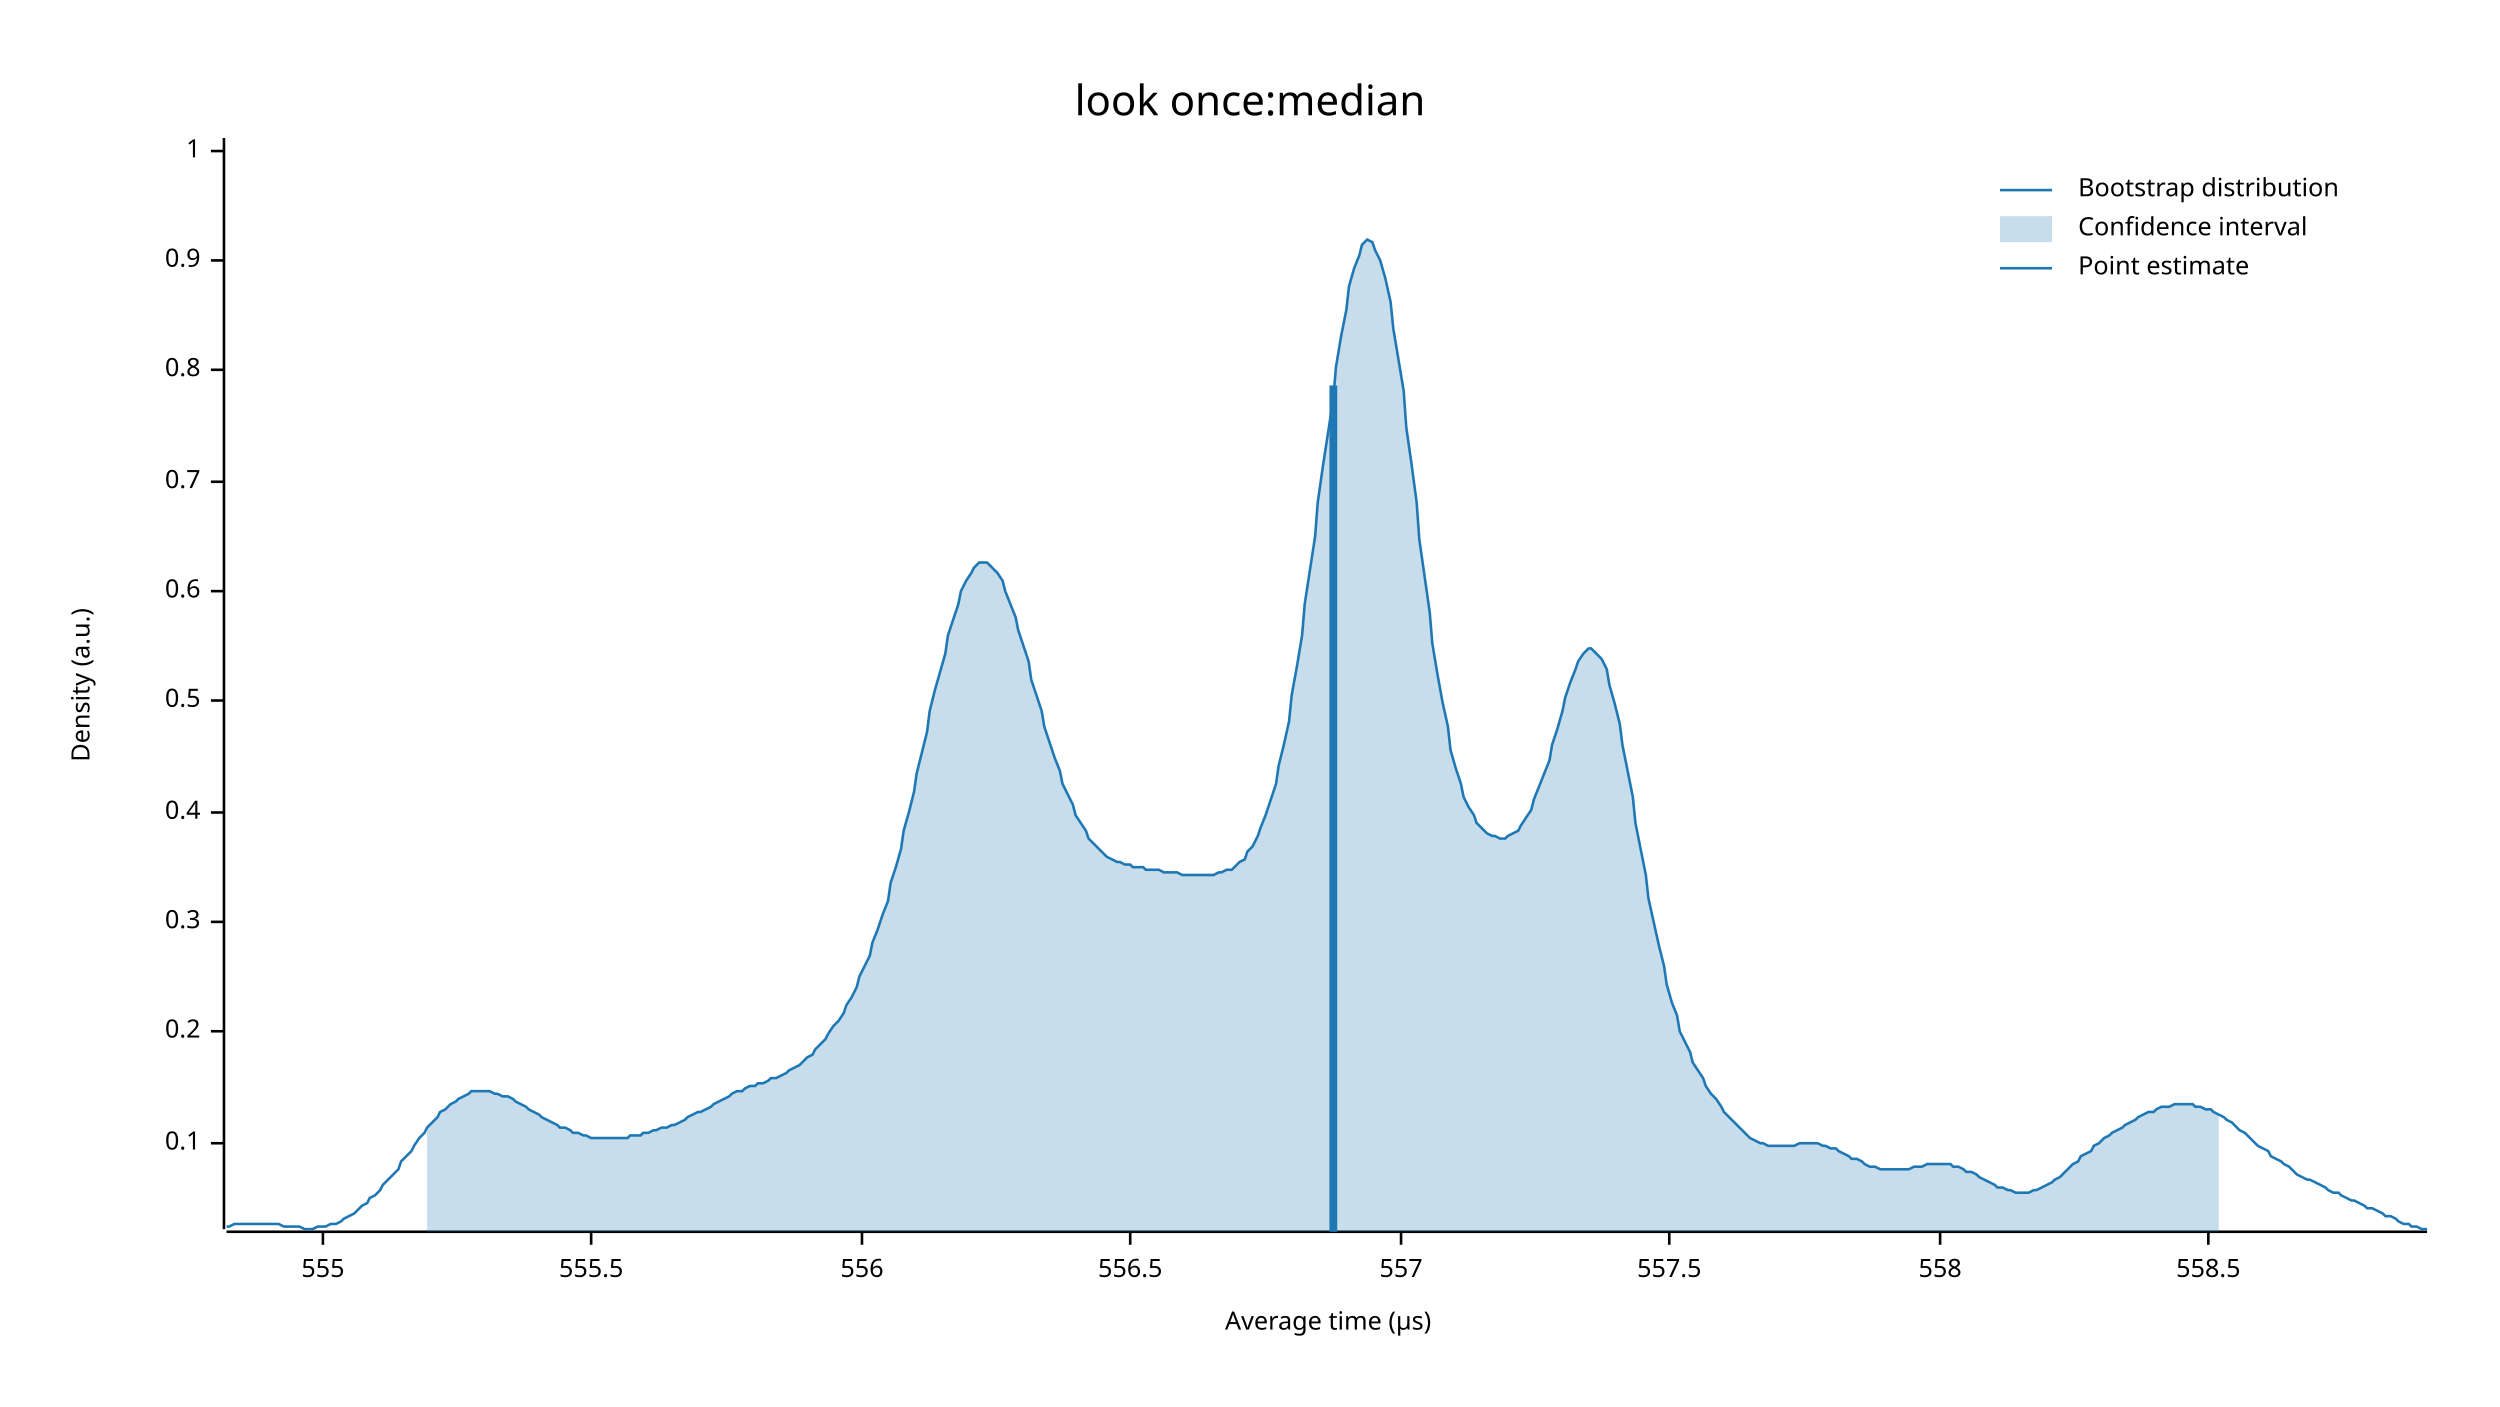
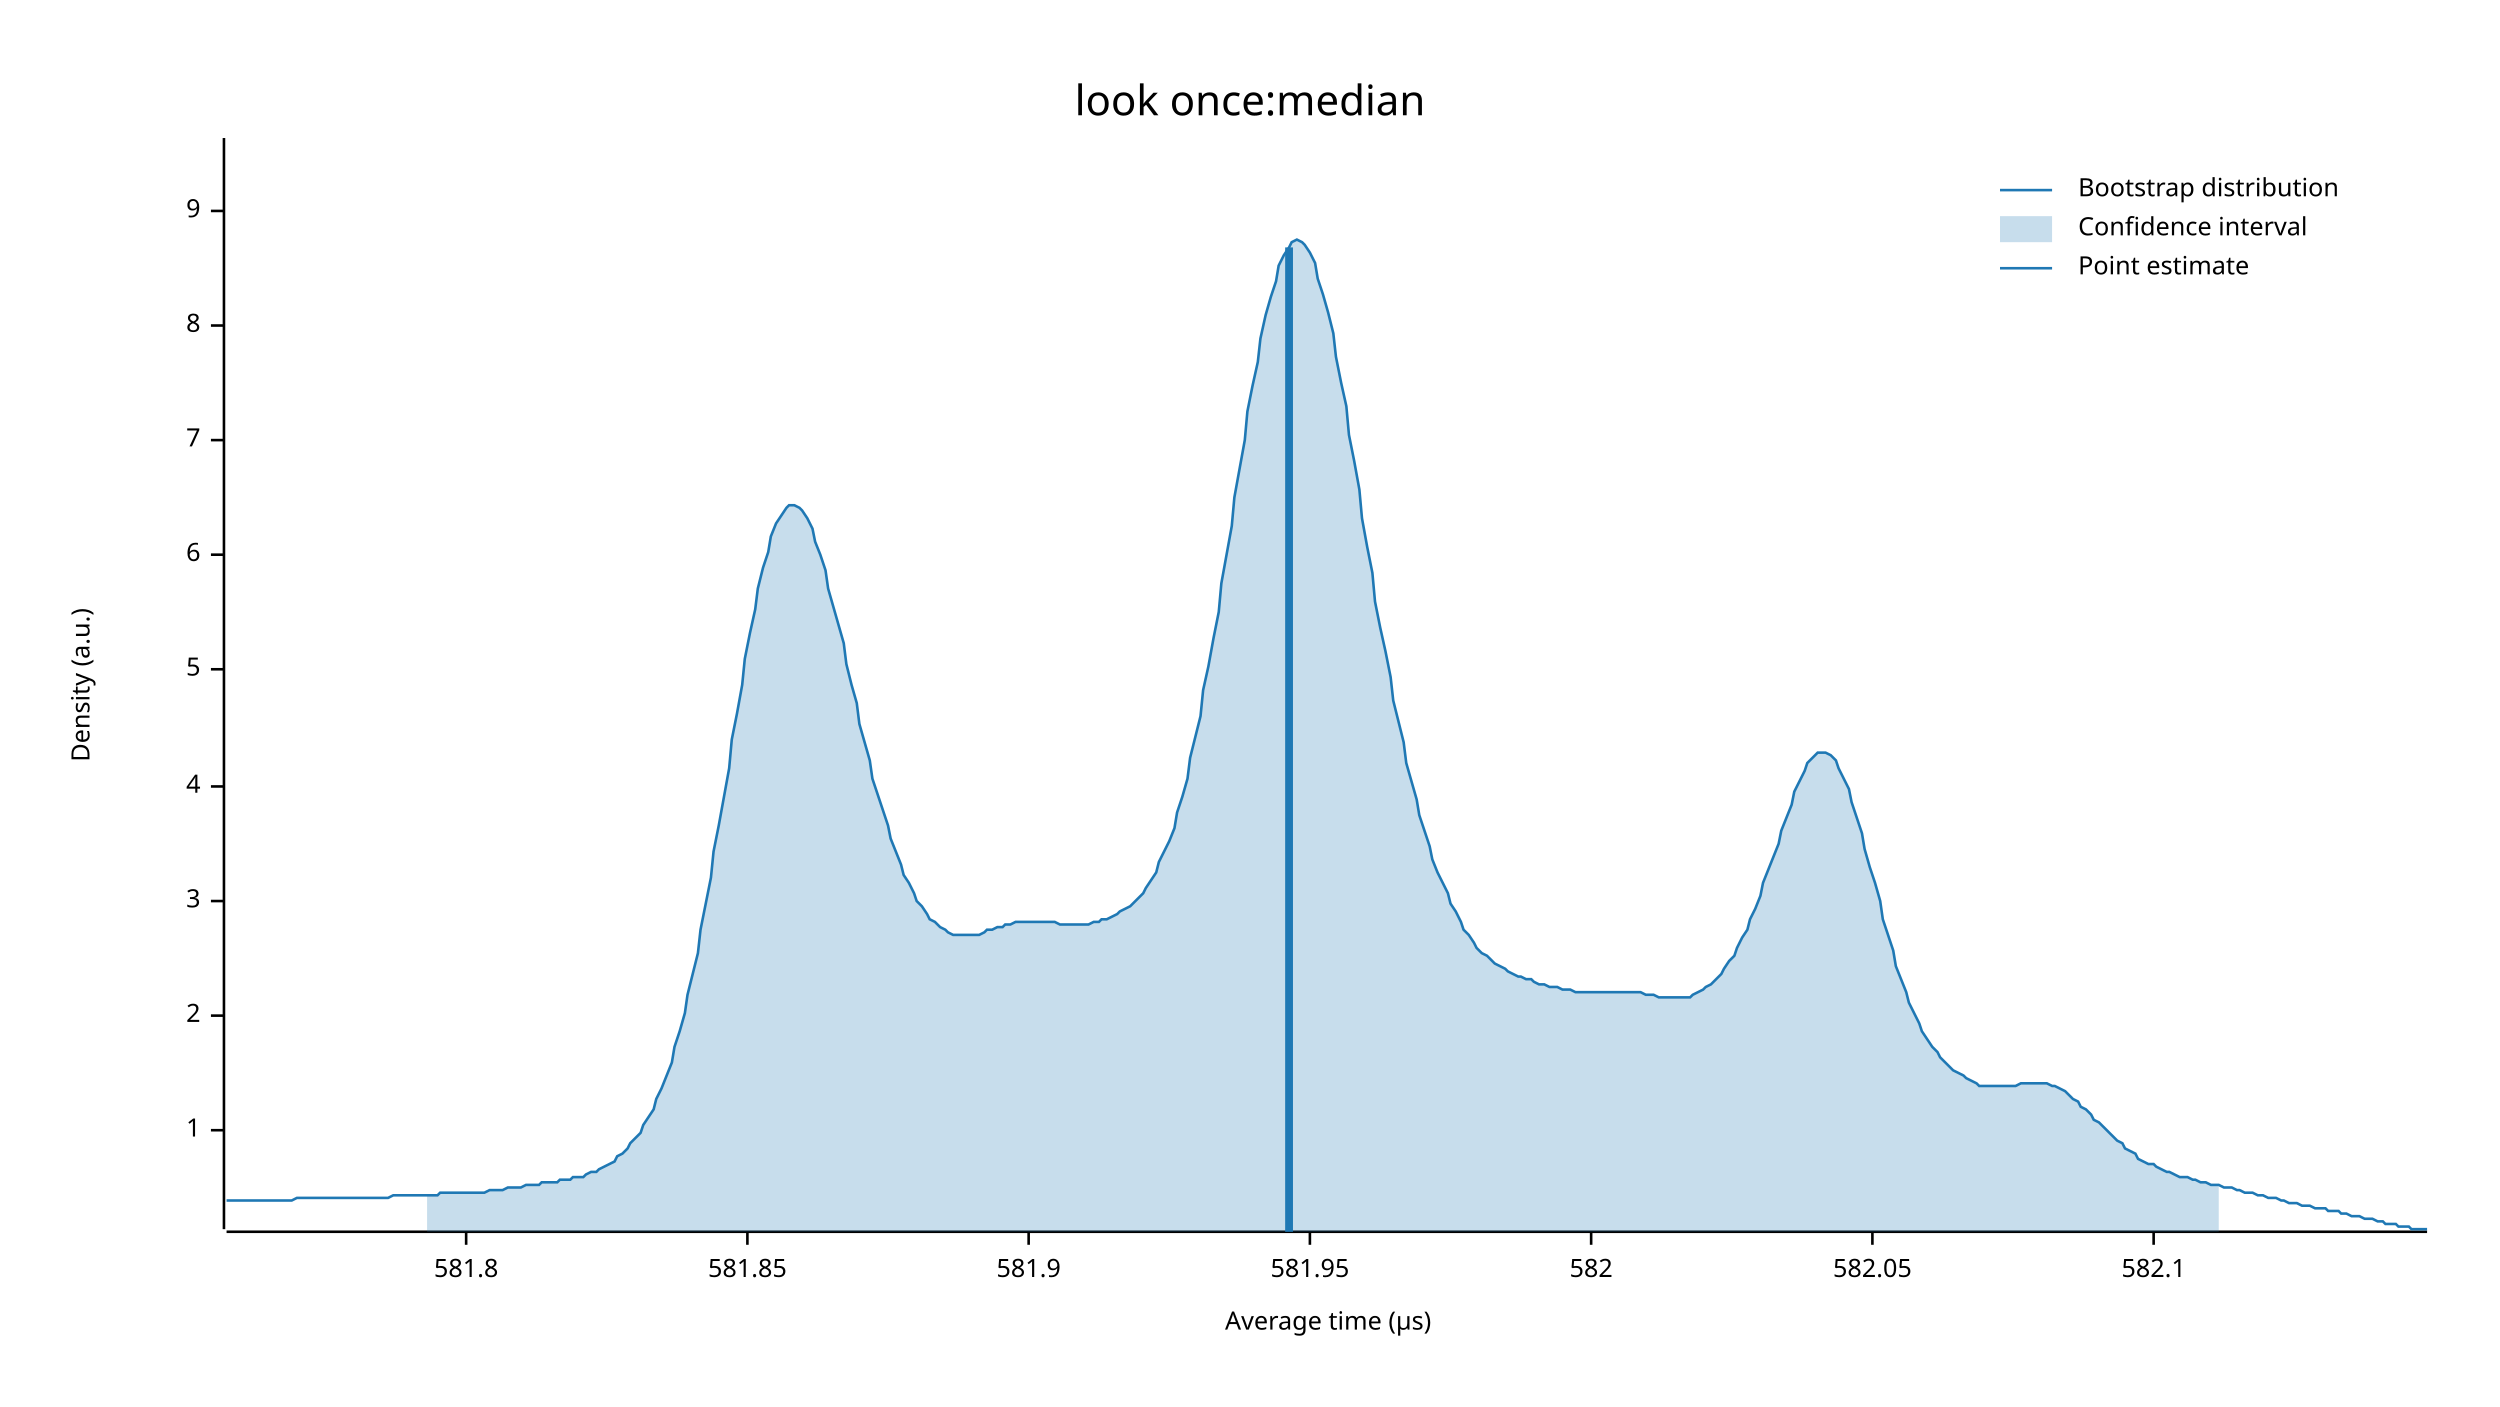
<svg xmlns="http://www.w3.org/2000/svg" width="960" height="540" viewBox="0 0 960 540">
  <text x="480" y="32" dy="0.76em" text-anchor="middle" font-family="sans-serif" font-size="16.129" opacity="1" fill="#000000">
look once:median
</text>
  <text x="27" y="263" dy="0.76em" text-anchor="middle" font-family="sans-serif" font-size="9.677" opacity="1" fill="#000000" transform="rotate(270, 27, 263)">
Density (a.u.)
</text>
  <text x="510" y="513" dy="-0.5ex" text-anchor="middle" font-family="sans-serif" font-size="9.677" opacity="1" fill="#000000">
Average time (µs)
</text>
  <polyline fill="none" opacity="1" stroke="#000000" stroke-width="1" points="86,53 86,472 " />
-   <text x="77" y="439" dy="0.5ex" text-anchor="end" font-family="sans-serif" font-size="9.677" opacity="1" fill="#000000">
- 0.1
- </text>
-   <polyline fill="none" opacity="1" stroke="#000000" stroke-width="1" points="81,439 86,439 " />
-   <text x="77" y="396" dy="0.5ex" text-anchor="end" font-family="sans-serif" font-size="9.677" opacity="1" fill="#000000">
- 0.2
- </text>
-   <polyline fill="none" opacity="1" stroke="#000000" stroke-width="1" points="81,396 86,396 " />
-   <text x="77" y="354" dy="0.5ex" text-anchor="end" font-family="sans-serif" font-size="9.677" opacity="1" fill="#000000">
- 0.3
- </text>
-   <polyline fill="none" opacity="1" stroke="#000000" stroke-width="1" points="81,354 86,354 " />
-   <text x="77" y="312" dy="0.5ex" text-anchor="end" font-family="sans-serif" font-size="9.677" opacity="1" fill="#000000">
- 0.4
- </text>
-   <polyline fill="none" opacity="1" stroke="#000000" stroke-width="1" points="81,312 86,312 " />
-   <text x="77" y="269" dy="0.5ex" text-anchor="end" font-family="sans-serif" font-size="9.677" opacity="1" fill="#000000">
- 0.5
- </text>
-   <polyline fill="none" opacity="1" stroke="#000000" stroke-width="1" points="81,269 86,269 " />
-   <text x="77" y="227" dy="0.5ex" text-anchor="end" font-family="sans-serif" font-size="9.677" opacity="1" fill="#000000">
- 0.6
- </text>
-   <polyline fill="none" opacity="1" stroke="#000000" stroke-width="1" points="81,227 86,227 " />
-   <text x="77" y="185" dy="0.5ex" text-anchor="end" font-family="sans-serif" font-size="9.677" opacity="1" fill="#000000">
- 0.7
- </text>
-   <polyline fill="none" opacity="1" stroke="#000000" stroke-width="1" points="81,185 86,185 " />
-   <text x="77" y="142" dy="0.5ex" text-anchor="end" font-family="sans-serif" font-size="9.677" opacity="1" fill="#000000">
- 0.8
- </text>
-   <polyline fill="none" opacity="1" stroke="#000000" stroke-width="1" points="81,142 86,142 " />
-   <text x="77" y="100" dy="0.5ex" text-anchor="end" font-family="sans-serif" font-size="9.677" opacity="1" fill="#000000">
- 0.9
- </text>
-   <polyline fill="none" opacity="1" stroke="#000000" stroke-width="1" points="81,100 86,100 " />
-   <text x="77" y="58" dy="0.5ex" text-anchor="end" font-family="sans-serif" font-size="9.677" opacity="1" fill="#000000">
+   <text x="77" y="434" dy="0.5ex" text-anchor="end" font-family="sans-serif" font-size="9.677" opacity="1" fill="#000000">
1
</text>
-   <polyline fill="none" opacity="1" stroke="#000000" stroke-width="1" points="81,58 86,58 " />
+   <polyline fill="none" opacity="1" stroke="#000000" stroke-width="1" points="81,434 86,434 " />
+   <text x="77" y="390" dy="0.5ex" text-anchor="end" font-family="sans-serif" font-size="9.677" opacity="1" fill="#000000">
+ 2
+ </text>
+   <polyline fill="none" opacity="1" stroke="#000000" stroke-width="1" points="81,390 86,390 " />
+   <text x="77" y="346" dy="0.5ex" text-anchor="end" font-family="sans-serif" font-size="9.677" opacity="1" fill="#000000">
+ 3
+ </text>
+   <polyline fill="none" opacity="1" stroke="#000000" stroke-width="1" points="81,346 86,346 " />
+   <text x="77" y="302" dy="0.5ex" text-anchor="end" font-family="sans-serif" font-size="9.677" opacity="1" fill="#000000">
+ 4
+ </text>
+   <polyline fill="none" opacity="1" stroke="#000000" stroke-width="1" points="81,302 86,302 " />
+   <text x="77" y="257" dy="0.5ex" text-anchor="end" font-family="sans-serif" font-size="9.677" opacity="1" fill="#000000">
+ 5
+ </text>
+   <polyline fill="none" opacity="1" stroke="#000000" stroke-width="1" points="81,257 86,257 " />
+   <text x="77" y="213" dy="0.5ex" text-anchor="end" font-family="sans-serif" font-size="9.677" opacity="1" fill="#000000">
+ 6
+ </text>
+   <polyline fill="none" opacity="1" stroke="#000000" stroke-width="1" points="81,213 86,213 " />
+   <text x="77" y="169" dy="0.5ex" text-anchor="end" font-family="sans-serif" font-size="9.677" opacity="1" fill="#000000">
+ 7
+ </text>
+   <polyline fill="none" opacity="1" stroke="#000000" stroke-width="1" points="81,169 86,169 " />
+   <text x="77" y="125" dy="0.5ex" text-anchor="end" font-family="sans-serif" font-size="9.677" opacity="1" fill="#000000">
+ 8
+ </text>
+   <polyline fill="none" opacity="1" stroke="#000000" stroke-width="1" points="81,125 86,125 " />
+   <text x="77" y="81" dy="0.5ex" text-anchor="end" font-family="sans-serif" font-size="9.677" opacity="1" fill="#000000">
+ 9
+ </text>
+   <polyline fill="none" opacity="1" stroke="#000000" stroke-width="1" points="81,81 86,81 " />
  <polyline fill="none" opacity="1" stroke="#000000" stroke-width="1" points="87,473 932,473 " />
-   <text x="124" y="483" dy="0.76em" text-anchor="middle" font-family="sans-serif" font-size="9.677" opacity="1" fill="#000000">
- 555
+   <text x="179" y="483" dy="0.76em" text-anchor="middle" font-family="sans-serif" font-size="9.677" opacity="1" fill="#000000">
+ 581.8
</text>
-   <polyline fill="none" opacity="1" stroke="#000000" stroke-width="1" points="124,473 124,478 " />
-   <text x="227" y="483" dy="0.76em" text-anchor="middle" font-family="sans-serif" font-size="9.677" opacity="1" fill="#000000">
- 555.5
+   <polyline fill="none" opacity="1" stroke="#000000" stroke-width="1" points="179,473 179,478 " />
+   <text x="287" y="483" dy="0.76em" text-anchor="middle" font-family="sans-serif" font-size="9.677" opacity="1" fill="#000000">
+ 581.85
</text>
-   <polyline fill="none" opacity="1" stroke="#000000" stroke-width="1" points="227,473 227,478 " />
-   <text x="331" y="483" dy="0.76em" text-anchor="middle" font-family="sans-serif" font-size="9.677" opacity="1" fill="#000000">
- 556
+   <polyline fill="none" opacity="1" stroke="#000000" stroke-width="1" points="287,473 287,478 " />
+   <text x="395" y="483" dy="0.76em" text-anchor="middle" font-family="sans-serif" font-size="9.677" opacity="1" fill="#000000">
+ 581.9
</text>
-   <polyline fill="none" opacity="1" stroke="#000000" stroke-width="1" points="331,473 331,478 " />
-   <text x="434" y="483" dy="0.76em" text-anchor="middle" font-family="sans-serif" font-size="9.677" opacity="1" fill="#000000">
- 556.5
+   <polyline fill="none" opacity="1" stroke="#000000" stroke-width="1" points="395,473 395,478 " />
+   <text x="503" y="483" dy="0.76em" text-anchor="middle" font-family="sans-serif" font-size="9.677" opacity="1" fill="#000000">
+ 581.95
</text>
-   <polyline fill="none" opacity="1" stroke="#000000" stroke-width="1" points="434,473 434,478 " />
-   <text x="538" y="483" dy="0.76em" text-anchor="middle" font-family="sans-serif" font-size="9.677" opacity="1" fill="#000000">
- 557
+   <polyline fill="none" opacity="1" stroke="#000000" stroke-width="1" points="503,473 503,478 " />
+   <text x="611" y="483" dy="0.76em" text-anchor="middle" font-family="sans-serif" font-size="9.677" opacity="1" fill="#000000">
+ 582
</text>
-   <polyline fill="none" opacity="1" stroke="#000000" stroke-width="1" points="538,473 538,478 " />
-   <text x="641" y="483" dy="0.76em" text-anchor="middle" font-family="sans-serif" font-size="9.677" opacity="1" fill="#000000">
- 557.5
+   <polyline fill="none" opacity="1" stroke="#000000" stroke-width="1" points="611,473 611,478 " />
+   <text x="719" y="483" dy="0.76em" text-anchor="middle" font-family="sans-serif" font-size="9.677" opacity="1" fill="#000000">
+ 582.05
</text>
-   <polyline fill="none" opacity="1" stroke="#000000" stroke-width="1" points="641,473 641,478 " />
-   <text x="745" y="483" dy="0.76em" text-anchor="middle" font-family="sans-serif" font-size="9.677" opacity="1" fill="#000000">
- 558
+   <polyline fill="none" opacity="1" stroke="#000000" stroke-width="1" points="719,473 719,478 " />
+   <text x="827" y="483" dy="0.76em" text-anchor="middle" font-family="sans-serif" font-size="9.677" opacity="1" fill="#000000">
+ 582.1
</text>
-   <polyline fill="none" opacity="1" stroke="#000000" stroke-width="1" points="745,473 745,478 " />
-   <text x="848" y="483" dy="0.76em" text-anchor="middle" font-family="sans-serif" font-size="9.677" opacity="1" fill="#000000">
- 558.5
- </text>
-   <polyline fill="none" opacity="1" stroke="#000000" stroke-width="1" points="848,473 848,478 " />
-   <polyline fill="none" opacity="1" stroke="#1F78B4" stroke-width="1" points="87,471 88,471 90,470 92,470 93,470 95,470 97,470 98,470 100,470 102,470 103,470 105,470 107,470 109,471 110,471 112,471 114,471 115,471 117,472 119,472 120,472 122,471 124,471 125,471 127,470 129,470 131,469 132,468 134,467 136,466 137,465 139,463 141,462 142,460 144,459 146,457 147,455 149,453 151,451 153,449 154,446 156,444 158,442 159,440 161,437 163,435 164,433 166,431 168,429 169,427 171,426 173,424 175,423 176,422 178,421 180,420 181,419 183,419 185,419 186,419 188,419 190,420 191,420 193,421 195,421 197,422 198,423 200,424 202,425 203,426 205,427 207,428 208,429 210,430 212,431 214,432 215,433 217,433 219,434 220,435 222,435 224,436 225,436 227,437 229,437 230,437 232,437 234,437 236,437 237,437 239,437 241,437 242,436 244,436 246,436 247,435 249,435 251,434 252,434 254,433 256,433 258,432 259,432 261,431 263,430 264,429 266,428 268,427 269,427 271,426 273,425 274,424 276,423 278,422 280,421 281,420 283,419 285,419 286,418 288,417 290,417 291,416 293,416 295,415 296,414 298,414 300,413 302,412 303,411 305,410 307,409 308,408 310,406 312,405 313,403 315,401 317,399 318,397 320,394 322,392 324,389 325,386 327,383 329,379 330,375 332,371 334,367 335,362 337,357 339,351 341,346 342,339 344,333 346,326 347,319 349,312 351,304 352,297 354,289 356,281 357,273 359,265 361,258 363,251 364,244 366,238 368,232 369,227 371,223 373,220 374,218 376,216 378,216 379,216 381,218 383,220 385,223 386,227 388,232 390,237 391,242 393,248 395,254 396,261 398,267 400,273 401,279 403,285 405,291 407,296 408,301 410,305 412,309 413,313 415,316 417,319 418,322 420,324 422,326 423,327 425,329 427,330 429,331 430,331 432,332 434,332 435,333 437,333 439,333 440,334 442,334 444,334 445,334 447,335 449,335 451,335 452,335 454,336 456,336 457,336 459,336 461,336 462,336 464,336 466,336 468,335 469,335 471,334 473,334 474,333 476,331 478,330 479,327 481,325 483,321 484,318 486,313 488,307 490,301 491,294 493,286 495,277 496,267 498,256 500,244 501,232 503,219 505,206 506,193 508,179 510,166 512,153 513,141 515,129 517,119 518,110 520,103 522,98 523,94 525,92 527,93 528,96 530,100 532,107 534,116 535,126 537,138 539,150 540,164 542,178 544,193 545,207 547,221 549,235 550,247 552,259 554,270 556,279 557,288 559,295 561,301 562,306 564,310 566,313 567,316 569,318 571,320 573,321 574,321 576,322 578,322 579,321 581,320 583,319 584,317 586,314 588,311 589,307 591,302 593,297 595,292 596,286 598,280 600,273 601,268 603,262 605,257 606,254 608,251 610,249 611,249 613,251 615,253 617,257 618,263 620,270 622,278 623,286 625,296 627,306 628,316 630,326 632,336 633,345 635,354 637,363 639,371 640,378 642,385 644,390 645,396 647,400 649,404 650,408 652,411 654,414 655,417 657,420 659,422 661,425 662,427 664,429 666,431 667,432 669,434 671,436 672,437 674,438 676,439 677,439 679,440 681,440 683,440 684,440 686,440 688,440 689,440 691,439 693,439 694,439 696,439 698,439 700,440 701,440 703,441 705,441 706,442 708,443 710,444 711,445 713,445 715,446 716,447 718,448 720,448 722,449 723,449 725,449 727,449 728,449 730,449 732,449 733,449 735,448 737,448 738,448 740,447 742,447 744,447 745,447 747,447 749,447 750,448 752,448 754,449 755,450 757,450 759,451 760,452 762,453 764,454 766,455 767,456 769,456 771,457 772,457 774,458 776,458 777,458 779,458 781,457 782,457 784,456 786,455 788,454 789,453 791,452 793,450 794,449 796,447 798,446 799,444 801,443 803,442 804,440 806,439 808,437 810,436 811,435 813,434 815,433 816,432 818,431 820,430 821,429 823,428 825,427 827,427 828,426 830,425 832,425 833,425 835,424 837,424 838,424 840,424 842,424 843,425 845,425 847,426 849,426 850,427 852,428 854,429 855,430 857,431 859,433 860,434 862,435 864,437 865,438 867,440 869,441 871,442 872,444 874,445 876,446 877,447 879,448 881,450 882,451 884,452 886,453 887,453 889,454 891,455 893,456 894,457 896,458 898,458 899,459 901,460 903,461 904,461 906,462 908,463 909,464 911,464 913,465 915,466 916,467 918,467 920,468 921,469 923,470 925,470 926,471 928,471 930,472 932,472 " />
-   <polygon opacity="0.25" fill="#1F78B4" points="164,433 166,431 168,429 169,427 171,426 173,424 175,423 176,422 178,421 180,420 181,419 183,419 185,419 186,419 188,419 190,420 191,420 193,421 195,421 197,422 198,423 200,424 202,425 203,426 205,427 207,428 208,429 210,430 212,431 214,432 215,433 217,433 219,434 220,435 222,435 224,436 225,436 227,437 229,437 230,437 232,437 234,437 236,437 237,437 239,437 241,437 242,436 244,436 246,436 247,435 249,435 251,434 252,434 254,433 256,433 258,432 259,432 261,431 263,430 264,429 266,428 268,427 269,427 271,426 273,425 274,424 276,423 278,422 280,421 281,420 283,419 285,419 286,418 288,417 290,417 291,416 293,416 295,415 296,414 298,414 300,413 302,412 303,411 305,410 307,409 308,408 310,406 312,405 313,403 315,401 317,399 318,397 320,394 322,392 324,389 325,386 327,383 329,379 330,375 332,371 334,367 335,362 337,357 339,351 341,346 342,339 344,333 346,326 347,319 349,312 351,304 352,297 354,289 356,281 357,273 359,265 361,258 363,251 364,244 366,238 368,232 369,227 371,223 373,220 374,218 376,216 378,216 379,216 381,218 383,220 385,223 386,227 388,232 390,237 391,242 393,248 395,254 396,261 398,267 400,273 401,279 403,285 405,291 407,296 408,301 410,305 412,309 413,313 415,316 417,319 418,322 420,324 422,326 423,327 425,329 427,330 429,331 430,331 432,332 434,332 435,333 437,333 439,333 440,334 442,334 444,334 445,334 447,335 449,335 451,335 452,335 454,336 456,336 457,336 459,336 461,336 462,336 464,336 466,336 468,335 469,335 471,334 473,334 474,333 476,331 478,330 479,327 481,325 483,321 484,318 486,313 488,307 490,301 491,294 493,286 495,277 496,267 498,256 500,244 501,232 503,219 505,206 506,193 508,179 510,166 512,153 513,141 515,129 517,119 518,110 520,103 522,98 523,94 525,92 527,93 528,96 530,100 532,107 534,116 535,126 537,138 539,150 540,164 542,178 544,193 545,207 547,221 549,235 550,247 552,259 554,270 556,279 557,288 559,295 561,301 562,306 564,310 566,313 567,316 569,318 571,320 573,321 574,321 576,322 578,322 579,321 581,320 583,319 584,317 586,314 588,311 589,307 591,302 593,297 595,292 596,286 598,280 600,273 601,268 603,262 605,257 606,254 608,251 610,249 611,249 613,251 615,253 617,257 618,263 620,270 622,278 623,286 625,296 627,306 628,316 630,326 632,336 633,345 635,354 637,363 639,371 640,378 642,385 644,390 645,396 647,400 649,404 650,408 652,411 654,414 655,417 657,420 659,422 661,425 662,427 664,429 666,431 667,432 669,434 671,436 672,437 674,438 676,439 677,439 679,440 681,440 683,440 684,440 686,440 688,440 689,440 691,439 693,439 694,439 696,439 698,439 700,440 701,440 703,441 705,441 706,442 708,443 710,444 711,445 713,445 715,446 716,447 718,448 720,448 722,449 723,449 725,449 727,449 728,449 730,449 732,449 733,449 735,448 737,448 738,448 740,447 742,447 744,447 745,447 747,447 749,447 750,448 752,448 754,449 755,450 757,450 759,451 760,452 762,453 764,454 766,455 767,456 769,456 771,457 772,457 774,458 776,458 777,458 779,458 781,457 782,457 784,456 786,455 788,454 789,453 791,452 793,450 794,449 796,447 798,446 799,444 801,443 803,442 804,440 806,439 808,437 810,436 811,435 813,434 815,433 816,432 818,431 820,430 821,429 823,428 825,427 827,427 828,426 830,425 832,425 833,425 835,424 837,424 838,424 840,424 842,424 843,425 845,425 847,426 849,426 850,427 852,428 852,473 164,473 " />
-   <polyline fill="none" opacity="1" stroke="#1F78B4" stroke-width="3" points="512,473 512,148 " />
+   <polyline fill="none" opacity="1" stroke="#000000" stroke-width="1" points="827,473 827,478 " />
+   <polyline fill="none" opacity="1" stroke="#1F78B4" stroke-width="1" points="87,461 88,461 90,461 92,461 93,461 95,461 97,461 98,461 100,461 102,461 103,461 105,461 107,461 109,461 110,461 112,461 114,460 115,460 117,460 119,460 120,460 122,460 124,460 125,460 127,460 129,460 131,460 132,460 134,460 136,460 137,460 139,460 141,460 142,460 144,460 146,460 147,460 149,460 151,459 153,459 154,459 156,459 158,459 159,459 161,459 163,459 164,459 166,459 168,459 169,458 171,458 173,458 175,458 176,458 178,458 180,458 181,458 183,458 185,458 186,458 188,457 190,457 191,457 193,457 195,456 197,456 198,456 200,456 202,455 203,455 205,455 207,455 208,454 210,454 212,454 214,454 215,453 217,453 219,453 220,452 222,452 224,452 225,451 227,450 229,450 230,449 232,448 234,447 236,446 237,444 239,443 241,441 242,439 244,437 246,435 247,432 249,429 251,426 252,422 254,418 256,413 258,408 259,402 261,396 263,389 264,382 266,374 268,366 269,357 271,347 273,337 274,327 276,317 278,306 280,295 281,284 283,274 285,263 286,253 288,243 290,234 291,226 293,218 295,212 296,206 298,201 300,198 302,195 303,194 305,194 307,195 308,196 310,199 312,203 313,208 315,213 317,219 318,226 320,233 322,240 324,247 325,255 327,263 329,270 330,278 332,285 334,292 335,299 337,305 339,311 341,317 342,322 344,327 346,332 347,336 349,339 351,343 352,346 354,348 356,351 357,353 359,354 361,356 363,357 364,358 366,359 368,359 369,359 371,359 373,359 374,359 376,359 378,358 379,357 381,357 383,356 385,356 386,355 388,355 390,354 391,354 393,354 395,354 396,354 398,354 400,354 401,354 403,354 405,354 407,355 408,355 410,355 412,355 413,355 415,355 417,355 418,355 420,354 422,354 423,353 425,353 427,352 429,351 430,350 432,349 434,348 435,347 437,345 439,343 440,341 442,338 444,335 445,331 447,327 449,323 451,318 452,312 454,306 456,299 457,291 459,283 461,275 462,265 464,256 466,245 468,235 469,224 471,213 473,202 474,191 476,180 478,169 479,158 481,148 483,139 484,130 486,121 488,114 490,108 491,102 493,98 495,95 496,93 498,92 500,93 501,94 503,97 505,101 506,107 508,113 510,120 512,128 513,137 515,147 517,156 518,167 520,177 522,188 523,199 525,210 527,220 528,231 530,241 532,250 534,260 535,269 537,277 539,285 540,293 542,300 544,307 545,313 547,319 549,325 550,330 552,335 554,339 556,343 557,347 559,350 561,354 562,357 564,359 566,362 567,364 569,366 571,367 573,369 574,370 576,371 578,372 579,373 581,374 583,375 584,375 586,376 588,376 589,377 591,378 593,378 595,379 596,379 598,379 600,380 601,380 603,380 605,381 606,381 608,381 610,381 611,381 613,381 615,381 617,381 618,381 620,381 622,381 623,381 625,381 627,381 628,381 630,381 632,382 633,382 635,382 637,383 639,383 640,383 642,383 644,383 645,383 647,383 649,383 650,382 652,381 654,380 655,379 657,378 659,376 661,374 662,372 664,369 666,367 667,364 669,360 671,357 672,353 674,349 676,344 677,339 679,334 681,329 683,324 684,319 686,314 688,309 689,304 691,300 693,296 694,293 696,291 698,289 700,289 701,289 703,290 705,292 706,295 708,299 710,303 711,308 713,314 715,320 716,326 718,333 720,339 722,346 723,353 725,359 727,365 728,371 730,376 732,381 733,385 735,389 737,393 738,396 740,399 742,402 744,404 745,406 747,408 749,410 750,411 752,412 754,413 755,414 757,415 759,416 760,417 762,417 764,417 766,417 767,417 769,417 771,417 772,417 774,417 776,416 777,416 779,416 781,416 782,416 784,416 786,416 788,417 789,417 791,418 793,419 794,420 796,422 798,423 799,425 801,426 803,428 804,430 806,431 808,433 810,435 811,436 813,438 815,439 816,441 818,442 820,443 821,445 823,446 825,447 827,447 828,448 830,449 832,450 833,450 835,451 837,452 838,452 840,452 842,453 843,453 845,454 847,454 849,455 850,455 852,455 854,456 855,456 857,456 859,457 860,457 862,458 864,458 865,458 867,459 869,459 871,460 872,460 874,460 876,461 877,461 879,462 881,462 882,462 884,463 886,463 887,463 889,464 891,464 893,464 894,465 896,465 898,465 899,466 901,466 903,467 904,467 906,467 908,468 909,468 911,468 913,469 915,469 916,470 918,470 920,470 921,471 923,471 925,471 926,472 928,472 930,472 932,472 " />
+   <polygon opacity="0.25" fill="#1F78B4" points="164,459 166,459 168,459 169,458 171,458 173,458 175,458 176,458 178,458 180,458 181,458 183,458 185,458 186,458 188,457 190,457 191,457 193,457 195,456 197,456 198,456 200,456 202,455 203,455 205,455 207,455 208,454 210,454 212,454 214,454 215,453 217,453 219,453 220,452 222,452 224,452 225,451 227,450 229,450 230,449 232,448 234,447 236,446 237,444 239,443 241,441 242,439 244,437 246,435 247,432 249,429 251,426 252,422 254,418 256,413 258,408 259,402 261,396 263,389 264,382 266,374 268,366 269,357 271,347 273,337 274,327 276,317 278,306 280,295 281,284 283,274 285,263 286,253 288,243 290,234 291,226 293,218 295,212 296,206 298,201 300,198 302,195 303,194 305,194 307,195 308,196 310,199 312,203 313,208 315,213 317,219 318,226 320,233 322,240 324,247 325,255 327,263 329,270 330,278 332,285 334,292 335,299 337,305 339,311 341,317 342,322 344,327 346,332 347,336 349,339 351,343 352,346 354,348 356,351 357,353 359,354 361,356 363,357 364,358 366,359 368,359 369,359 371,359 373,359 374,359 376,359 378,358 379,357 381,357 383,356 385,356 386,355 388,355 390,354 391,354 393,354 395,354 396,354 398,354 400,354 401,354 403,354 405,354 407,355 408,355 410,355 412,355 413,355 415,355 417,355 418,355 420,354 422,354 423,353 425,353 427,352 429,351 430,350 432,349 434,348 435,347 437,345 439,343 440,341 442,338 444,335 445,331 447,327 449,323 451,318 452,312 454,306 456,299 457,291 459,283 461,275 462,265 464,256 466,245 468,235 469,224 471,213 473,202 474,191 476,180 478,169 479,158 481,148 483,139 484,130 486,121 488,114 490,108 491,102 493,98 495,95 496,93 498,92 500,93 501,94 503,97 505,101 506,107 508,113 510,120 512,128 513,137 515,147 517,156 518,167 520,177 522,188 523,199 525,210 527,220 528,231 530,241 532,250 534,260 535,269 537,277 539,285 540,293 542,300 544,307 545,313 547,319 549,325 550,330 552,335 554,339 556,343 557,347 559,350 561,354 562,357 564,359 566,362 567,364 569,366 571,367 573,369 574,370 576,371 578,372 579,373 581,374 583,375 584,375 586,376 588,376 589,377 591,378 593,378 595,379 596,379 598,379 600,380 601,380 603,380 605,381 606,381 608,381 610,381 611,381 613,381 615,381 617,381 618,381 620,381 622,381 623,381 625,381 627,381 628,381 630,381 632,382 633,382 635,382 637,383 639,383 640,383 642,383 644,383 645,383 647,383 649,383 650,382 652,381 654,380 655,379 657,378 659,376 661,374 662,372 664,369 666,367 667,364 669,360 671,357 672,353 674,349 676,344 677,339 679,334 681,329 683,324 684,319 686,314 688,309 689,304 691,300 693,296 694,293 696,291 698,289 700,289 701,289 703,290 705,292 706,295 708,299 710,303 711,308 713,314 715,320 716,326 718,333 720,339 722,346 723,353 725,359 727,365 728,371 730,376 732,381 733,385 735,389 737,393 738,396 740,399 742,402 744,404 745,406 747,408 749,410 750,411 752,412 754,413 755,414 757,415 759,416 760,417 762,417 764,417 766,417 767,417 769,417 771,417 772,417 774,417 776,416 777,416 779,416 781,416 782,416 784,416 786,416 788,417 789,417 791,418 793,419 794,420 796,422 798,423 799,425 801,426 803,428 804,430 806,431 808,433 810,435 811,436 813,438 815,439 816,441 818,442 820,443 821,445 823,446 825,447 827,447 828,448 830,449 832,450 833,450 835,451 837,452 838,452 840,452 842,453 843,453 845,454 847,454 849,455 850,455 852,455 852,473 164,473 " />
+   <polyline fill="none" opacity="1" stroke="#1F78B4" stroke-width="3" points="495,473 495,95 " />
  <text x="798" y="68" dy="0.76em" text-anchor="start" font-family="sans-serif" font-size="9.677" opacity="1" fill="#000000">
Bootstrap distribution
</text>
  <text x="798" y="83" dy="0.76em" text-anchor="start" font-family="sans-serif" font-size="9.677" opacity="1" fill="#000000">
Confidence interval
</text>
  <text x="798" y="98" dy="0.76em" text-anchor="start" font-family="sans-serif" font-size="9.677" opacity="1" fill="#000000">
Point estimate
</text>
  <polyline fill="none" opacity="1" stroke="#1F78B4" stroke-width="1" points="768,73 788,73 " />
  <rect x="768" y="83" width="20" height="10" opacity="0.25" fill="#1F78B4" stroke="none" />
  <polyline fill="none" opacity="1" stroke="#1F78B4" stroke-width="1" points="768,103 788,103 " />
</svg>
